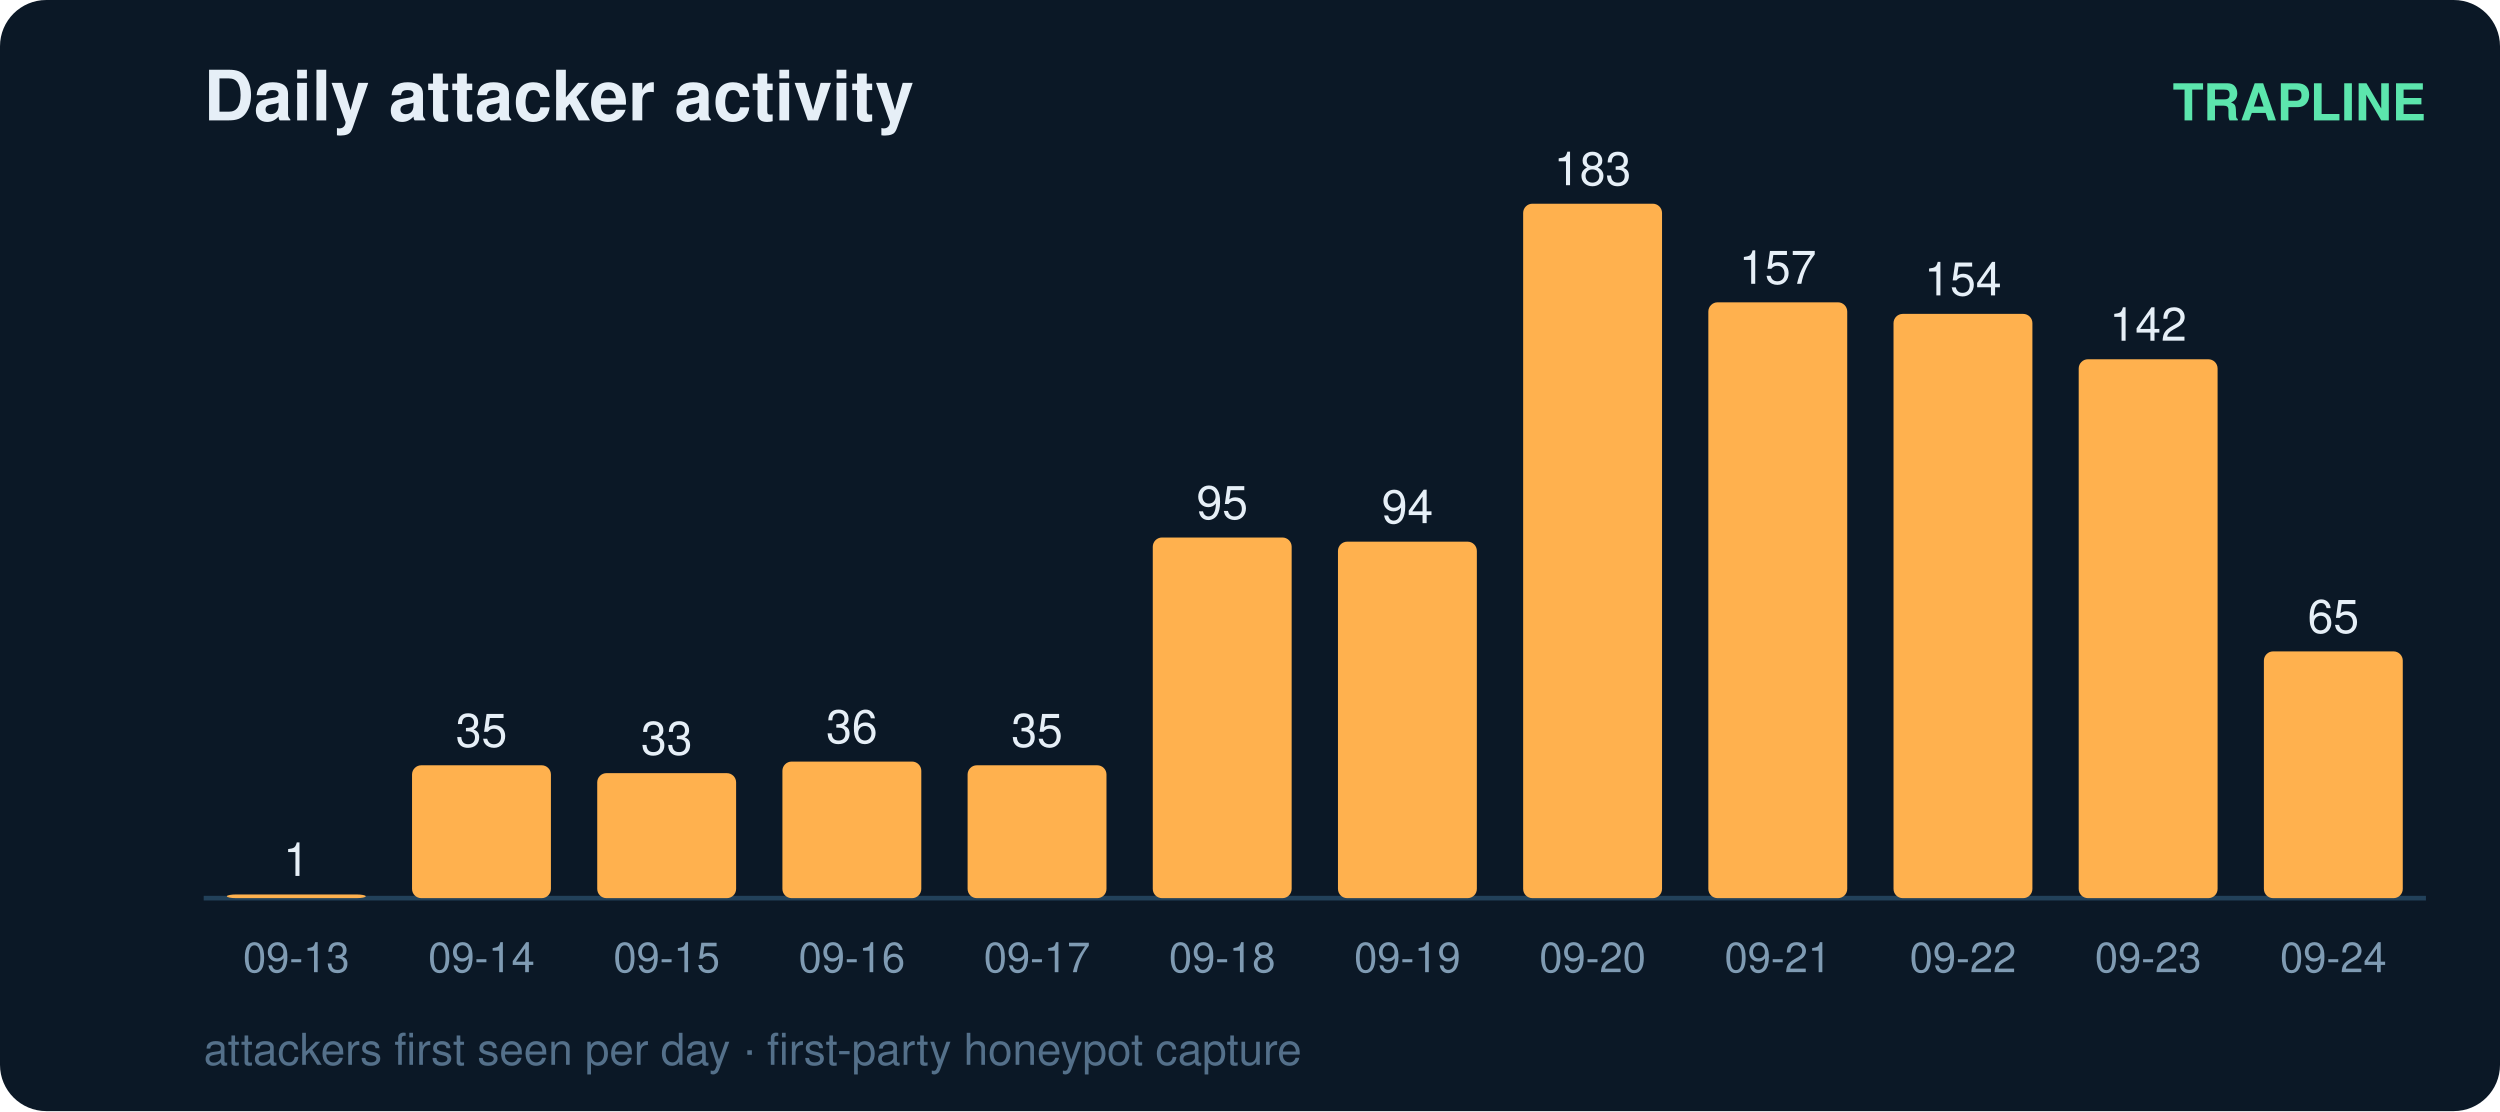
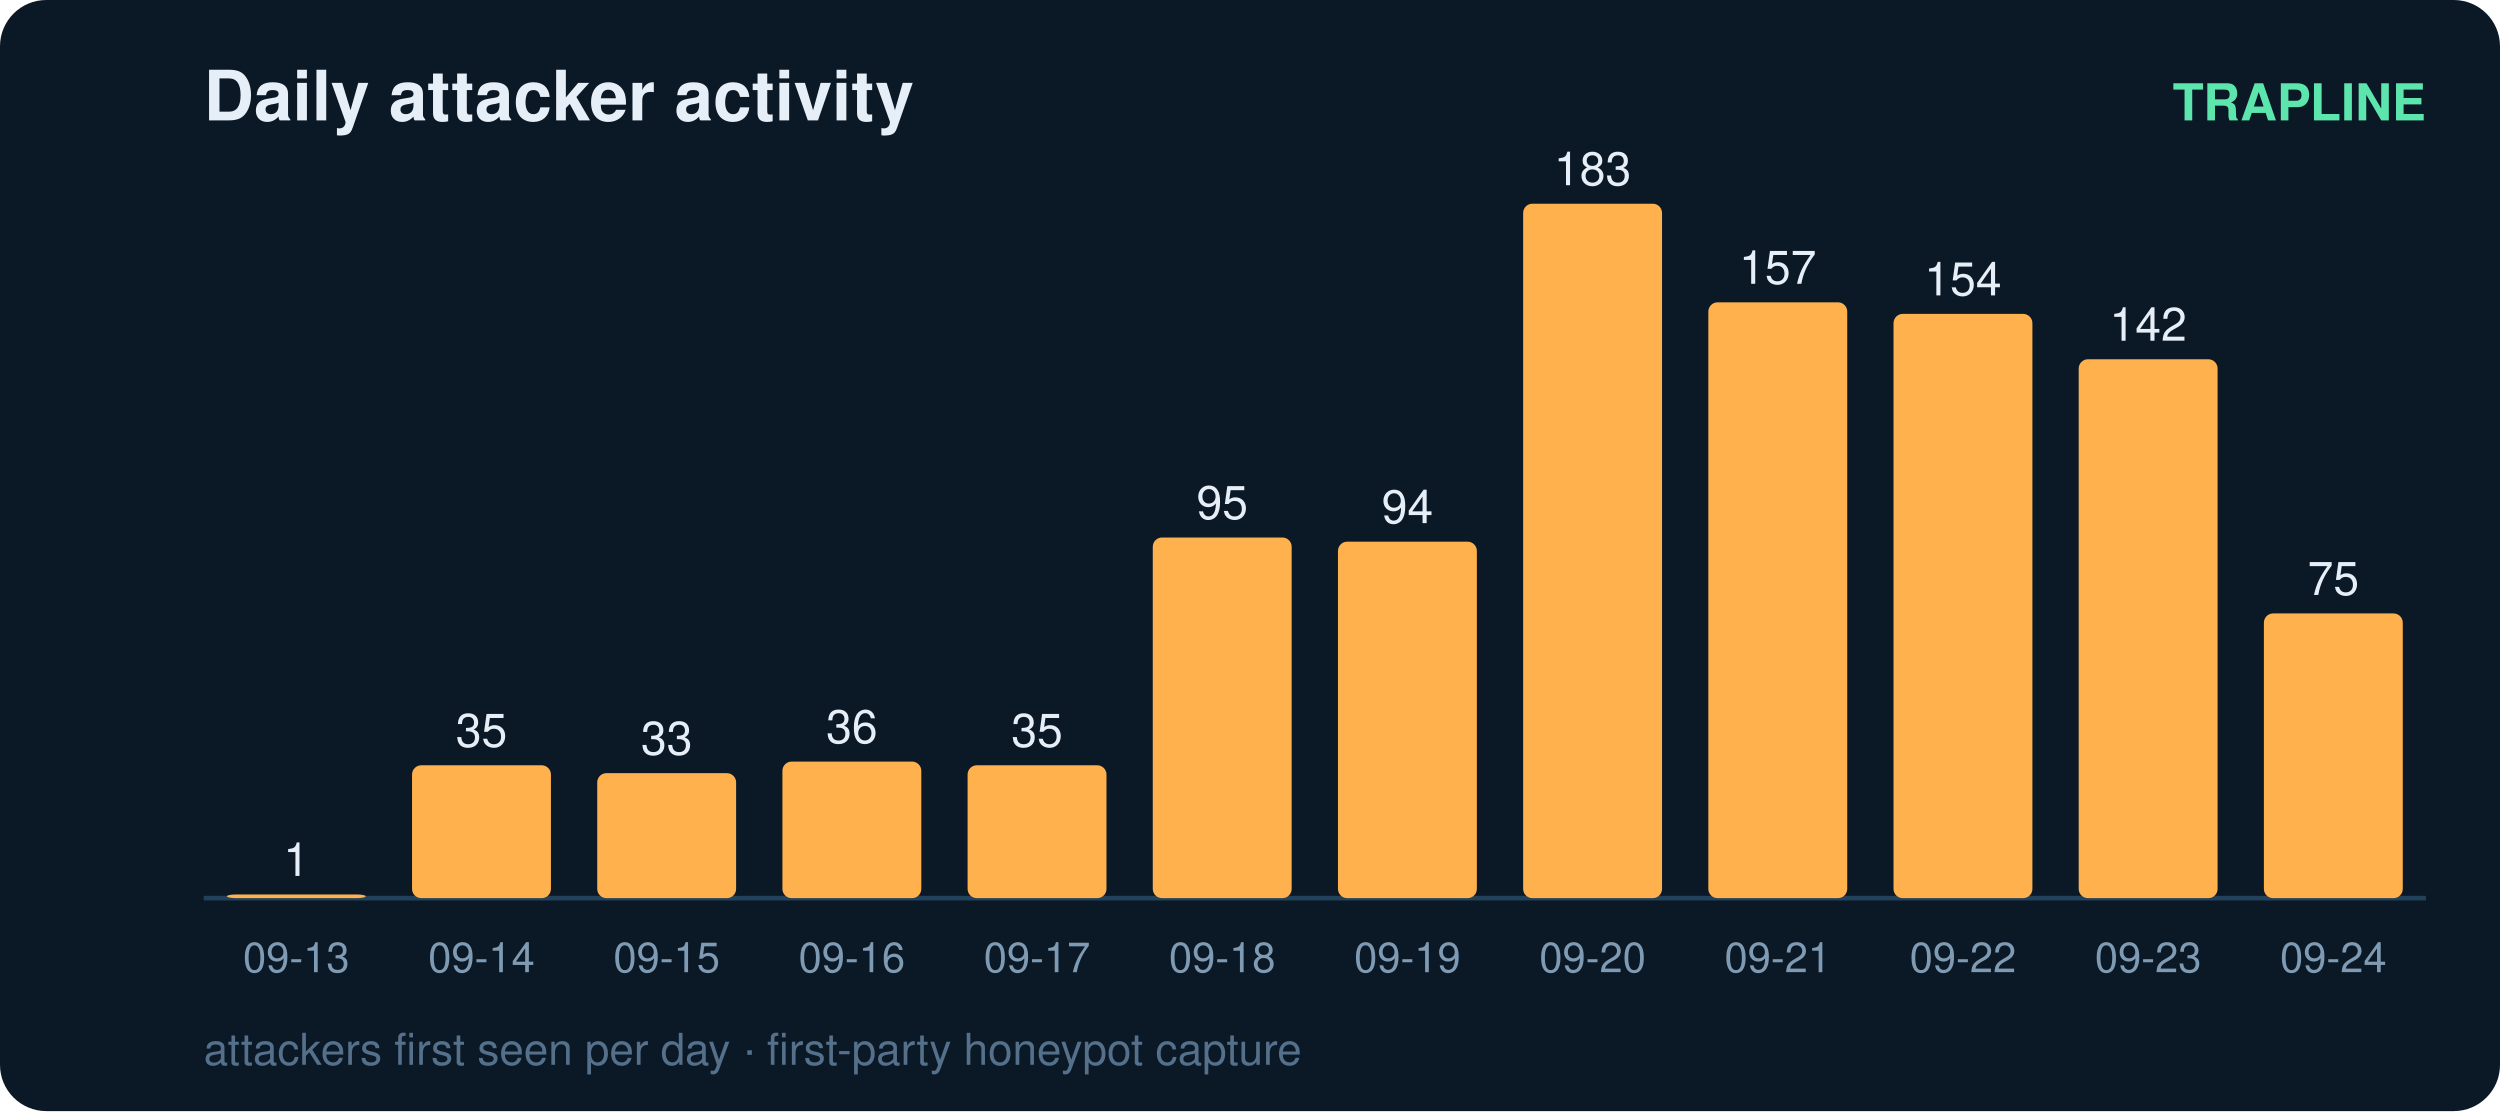
<svg xmlns="http://www.w3.org/2000/svg" width="540" height="240" viewBox="0 0 540 240" font-family="ui-sans-serif,Segoe UI,Helvetica,Arial">
  <rect width="540" height="240" rx="10" fill="#0b1826" />
  <text x="44" y="26" fill="#e6eff7" font-size="15" font-weight="700">Daily attacker activity</text>
  <text x="524" y="26" fill="#5ce6ad" font-size="11" text-anchor="end" font-weight="600">TRAPLINE</text>
  <line x1="44" y1="194" x2="524" y2="194" stroke="#22415a" stroke-width="1" />
  <rect x="49" y="193.2" width="30" height="0.8" rx="2" fill="#ffb14e" />
  <text x="64.0" y="189.2" fill="#e6eff7" font-size="10" text-anchor="middle" font-variant-numeric="tabular-nums">1</text>
  <text x="64.0" y="210.0" fill="#7f9bb3" font-size="9" text-anchor="middle">09-13</text>
  <rect x="89" y="165.3" width="30" height="28.7" rx="2" fill="#ffb14e" />
  <text x="104.0" y="161.3" fill="#e6eff7" font-size="10" text-anchor="middle" font-variant-numeric="tabular-nums">35</text>
  <text x="104.0" y="210.0" fill="#7f9bb3" font-size="9" text-anchor="middle">09-14</text>
  <rect x="129" y="167.0" width="30" height="27.0" rx="2" fill="#ffb14e" />
  <text x="144.0" y="163.0" fill="#e6eff7" font-size="10" text-anchor="middle" font-variant-numeric="tabular-nums">33</text>
  <text x="144.0" y="210.0" fill="#7f9bb3" font-size="9" text-anchor="middle">09-15</text>
  <rect x="169" y="164.5" width="30" height="29.5" rx="2" fill="#ffb14e" />
  <text x="184.0" y="160.5" fill="#e6eff7" font-size="10" text-anchor="middle" font-variant-numeric="tabular-nums">36</text>
  <text x="184.0" y="210.0" fill="#7f9bb3" font-size="9" text-anchor="middle">09-16</text>
  <rect x="209" y="165.3" width="30" height="28.7" rx="2" fill="#ffb14e" />
  <text x="224.0" y="161.3" fill="#e6eff7" font-size="10" text-anchor="middle" font-variant-numeric="tabular-nums">35</text>
  <text x="224.0" y="210.0" fill="#7f9bb3" font-size="9" text-anchor="middle">09-17</text>
  <rect x="249" y="116.1" width="30" height="77.9" rx="2" fill="#ffb14e" />
  <text x="264.0" y="112.1" fill="#e6eff7" font-size="10" text-anchor="middle" font-variant-numeric="tabular-nums">95</text>
  <text x="264.0" y="210.0" fill="#7f9bb3" font-size="9" text-anchor="middle">09-18</text>
  <rect x="289" y="117.0" width="30" height="77.0" rx="2" fill="#ffb14e" />
  <text x="304.0" y="113.0" fill="#e6eff7" font-size="10" text-anchor="middle" font-variant-numeric="tabular-nums">94</text>
  <text x="304.0" y="210.0" fill="#7f9bb3" font-size="9" text-anchor="middle">09-19</text>
  <rect x="329" y="44.0" width="30" height="150.0" rx="2" fill="#ffb14e" />
  <text x="344.0" y="40.0" fill="#e6eff7" font-size="10" text-anchor="middle" font-variant-numeric="tabular-nums">183</text>
  <text x="344.0" y="210.0" fill="#7f9bb3" font-size="9" text-anchor="middle">09-20</text>
  <rect x="369" y="65.3" width="30" height="128.7" rx="2" fill="#ffb14e" />
  <text x="384.0" y="61.3" fill="#e6eff7" font-size="10" text-anchor="middle" font-variant-numeric="tabular-nums">157</text>
  <text x="384.0" y="210.0" fill="#7f9bb3" font-size="9" text-anchor="middle">09-21</text>
  <rect x="409" y="67.8" width="30" height="126.2" rx="2" fill="#ffb14e" />
  <text x="424.0" y="63.8" fill="#e6eff7" font-size="10" text-anchor="middle" font-variant-numeric="tabular-nums">154</text>
  <text x="424.0" y="210.0" fill="#7f9bb3" font-size="9" text-anchor="middle">09-22</text>
  <rect x="449" y="77.6" width="30" height="116.4" rx="2" fill="#ffb14e" />
  <text x="464.0" y="73.6" fill="#e6eff7" font-size="10" text-anchor="middle" font-variant-numeric="tabular-nums">142</text>
  <text x="464.0" y="210.0" fill="#7f9bb3" font-size="9" text-anchor="middle">09-23</text>
-   <rect x="489" y="140.7" width="30" height="53.3" rx="2" fill="#ffb14e" />
-   <text x="504.0" y="136.7" fill="#e6eff7" font-size="10" text-anchor="middle" font-variant-numeric="tabular-nums">65</text>
+   <rect x="489" y="132.5" width="30" height="61.5" rx="2" fill="#ffb14e" />
+   <text x="504.0" y="128.5" fill="#e6eff7" font-size="10" text-anchor="middle" font-variant-numeric="tabular-nums">75</text>
  <text x="504.0" y="210.0" fill="#7f9bb3" font-size="9" text-anchor="middle">09-24</text>
  <text x="44" y="230" fill="#54708a" font-size="9.5">attackers first seen per day · first-party honeypot capture</text>
</svg>
